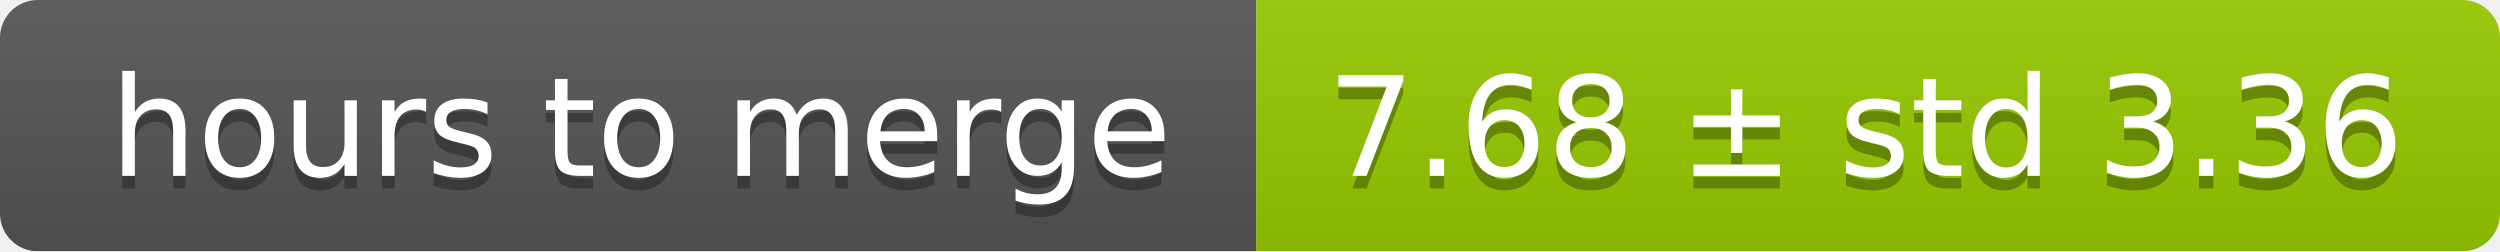
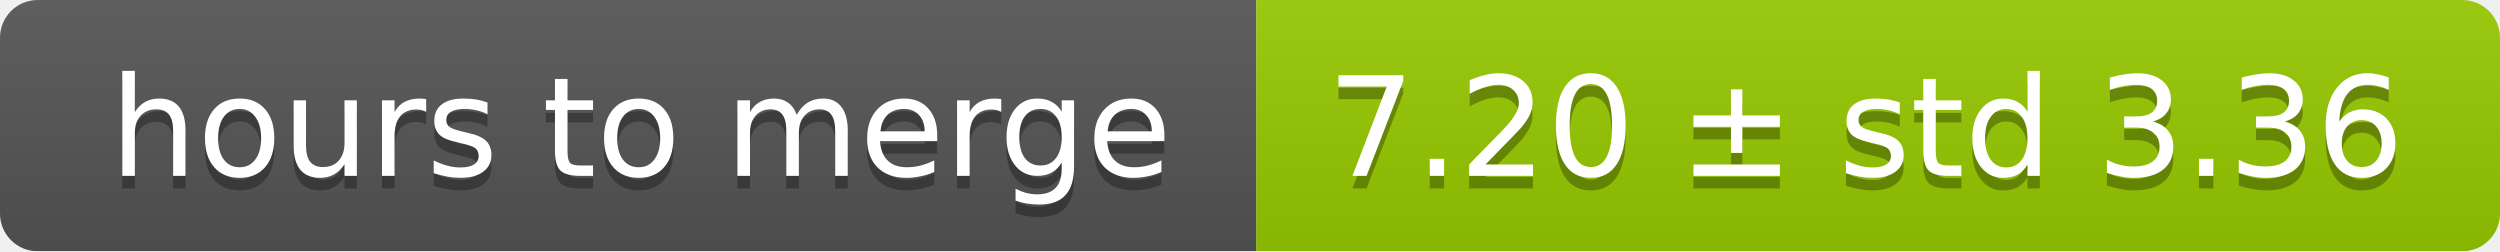
<svg xmlns="http://www.w3.org/2000/svg" width="199" height="20">
  <linearGradient id="smooth" x2="0" y2="100%">
    <stop offset="0" stop-color="#bbb" stop-opacity=".1" />
    <stop offset="1" stop-opacity=".1" />
  </linearGradient>
  <mask id="round">
    <rect width="199" height="20" rx="3" fill="#fff" />
  </mask>
  <g mask="url(#round)">
    <rect width="100" height="20" fill="#555" />
    <rect x="100" width="99" height="20" fill="#97ca00" />
    <rect width="199" height="20" fill="url(#smooth)" />
  </g>
  <g fill="#fff" text-anchor="middle" font-family="DejaVu Sans,Verdana,Geneva,sans-serif" font-size="11">
    <text x="51" y="15" fill="#010101" fill-opacity=".3">hours to merge</text>
    <text x="51" y="14">hours to merge</text>
-     <text x="148.5" y="15" fill="#010101" fill-opacity=".3">7.68 ± std 3.36</text>
-     <text x="148.5" y="14">7.68 ± std 3.36</text>
+     <text x="148.5" y="15" fill="#010101" fill-opacity=".3">7.20 ± std 3.36</text>
+     <text x="148.5" y="14">7.20 ± std 3.36</text>
  </g>
</svg>
